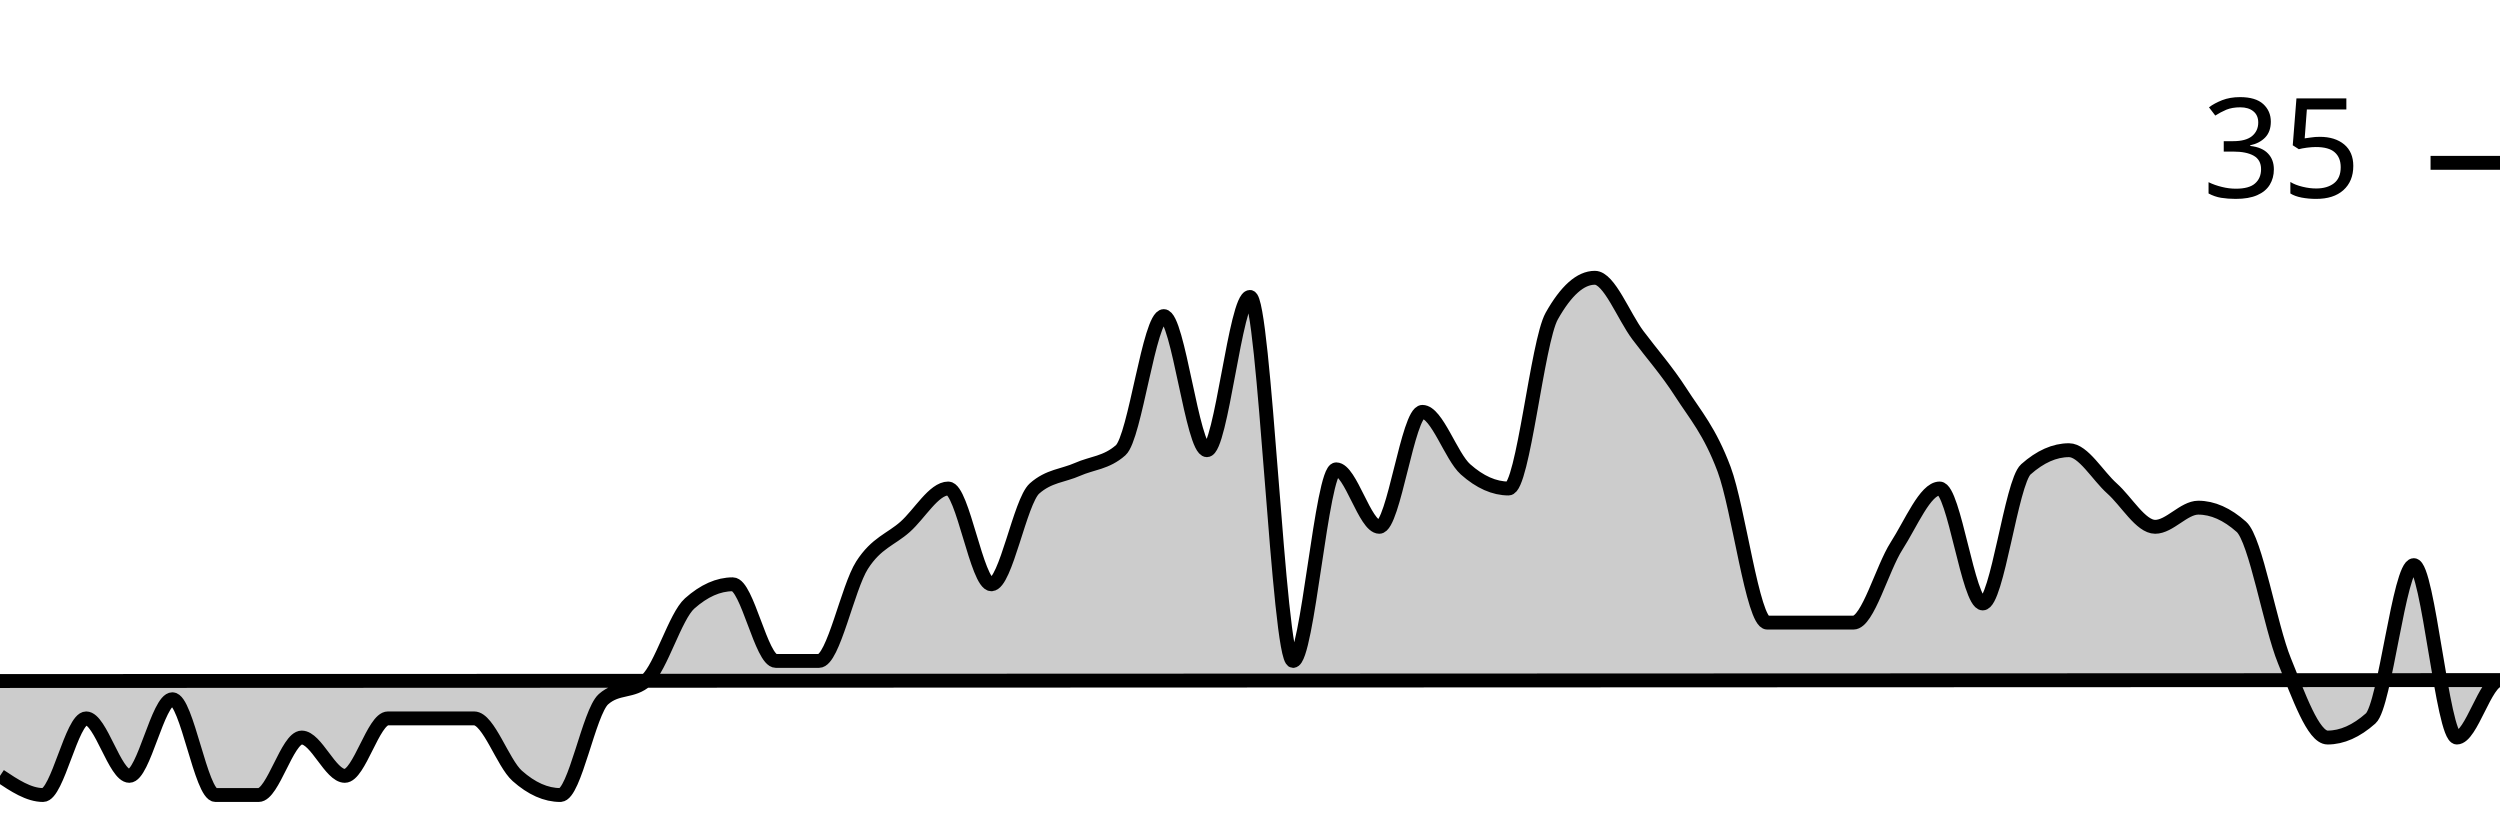
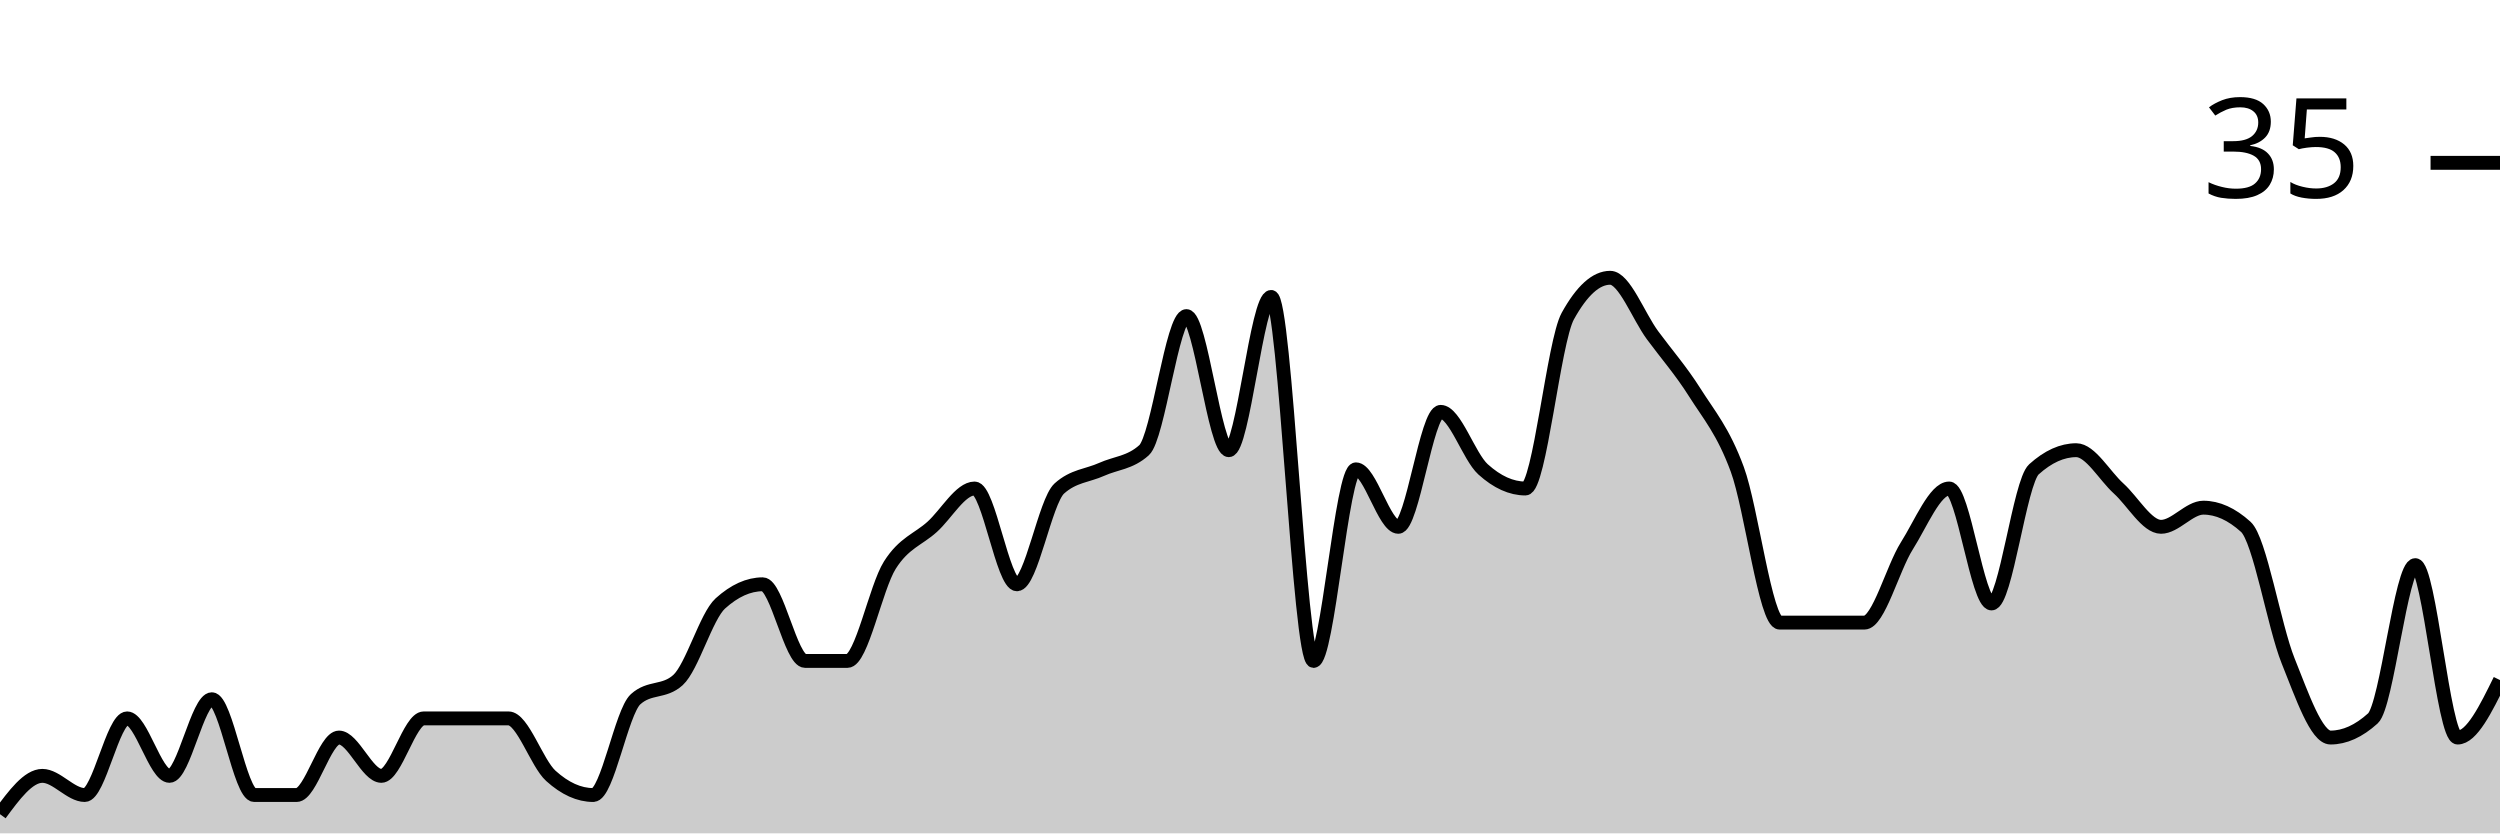
<svg xmlns="http://www.w3.org/2000/svg" viewBox="0 0 180 60">
  <g transform="translate(0,20)">
-     <path class="area" fill="rgba(0, 0, 0, 0.2)" d="M0,35.862C1.034,36.552,2.069,37.241,3.103,37.241C4.138,37.241,5.172,31.724,6.207,31.724C7.241,31.724,8.276,35.862,9.31,35.862C10.345,35.862,11.379,30.345,12.414,30.345C13.448,30.345,14.483,37.241,15.517,37.241C16.552,37.241,17.586,37.241,18.621,37.241C19.655,37.241,20.69,33.103,21.724,33.103C22.759,33.103,23.793,35.862,24.828,35.862C25.862,35.862,26.897,31.724,27.931,31.724C28.966,31.724,30,31.724,31.034,31.724C32.069,31.724,33.103,31.724,34.138,31.724C35.172,31.724,36.207,34.943,37.241,35.862C38.276,36.782,39.31,37.241,40.345,37.241C41.379,37.241,42.414,31.264,43.448,30.345C44.483,29.425,45.517,29.885,46.552,28.966C47.586,28.046,48.621,24.368,49.655,23.448C50.69,22.529,51.724,22.069,52.759,22.069C53.793,22.069,54.828,27.586,55.862,27.586C56.897,27.586,57.931,27.586,58.966,27.586C60,27.586,61.034,22.299,62.069,20.69C63.103,19.08,64.138,18.851,65.172,17.931C66.207,17.011,67.241,15.172,68.276,15.172C69.31,15.172,70.345,22.069,71.379,22.069C72.414,22.069,73.448,16.092,74.483,15.172C75.517,14.253,76.552,14.253,77.586,13.793C78.621,13.333,79.655,13.333,80.69,12.414C81.724,11.494,82.759,2.759,83.793,2.759C84.828,2.759,85.862,12.414,86.897,12.414C87.931,12.414,88.966,1.379,90,1.379C91.034,1.379,92.069,27.586,93.103,27.586C94.138,27.586,95.172,13.793,96.207,13.793C97.241,13.793,98.276,17.931,99.31,17.931C100.345,17.931,101.379,9.655,102.414,9.655C103.448,9.655,104.483,12.874,105.517,13.793C106.552,14.713,107.586,15.172,108.621,15.172C109.655,15.172,110.69,4.598,111.724,2.759C112.759,0.92,113.793,0,114.828,0C115.862,0,116.897,2.759,117.931,4.138C118.966,5.517,120,6.667,121.034,8.276C122.069,9.885,123.103,11.034,124.138,13.793C125.172,16.552,126.207,24.828,127.241,24.828C128.276,24.828,129.31,24.828,130.345,24.828C131.379,24.828,132.414,24.828,133.448,24.828C134.483,24.828,135.517,20.92,136.552,19.31C137.586,17.701,138.621,15.172,139.655,15.172C140.69,15.172,141.724,23.448,142.759,23.448C143.793,23.448,144.828,14.713,145.862,13.793C146.897,12.874,147.931,12.414,148.966,12.414C150,12.414,151.034,14.253,152.069,15.172C153.103,16.092,154.138,17.931,155.172,17.931C156.207,17.931,157.241,16.552,158.276,16.552C159.31,16.552,160.345,17.011,161.379,17.931C162.414,18.851,163.448,25.057,164.483,27.586C165.517,30.115,166.552,33.103,167.586,33.103C168.621,33.103,169.655,32.644,170.69,31.724C171.724,30.805,172.759,20.69,173.793,20.69C174.828,20.69,175.862,33.103,176.897,33.103C177.931,33.103,178.966,28.966,180,28.966C-18858.621,36.322,-37897.241,38.161,-56935.862,40L-56935.862,40C-37897.241,40,-18858.621,40,180,40C178.966,40,177.931,40,176.897,40C175.862,40,174.828,40,173.793,40C172.759,40,171.724,40,170.69,40C169.655,40,168.621,40,167.586,40C166.552,40,165.517,40,164.483,40C163.448,40,162.414,40,161.379,40C160.345,40,159.31,40,158.276,40C157.241,40,156.207,40,155.172,40C154.138,40,153.103,40,152.069,40C151.034,40,150,40,148.966,40C147.931,40,146.897,40,145.862,40C144.828,40,143.793,40,142.759,40C141.724,40,140.69,40,139.655,40C138.621,40,137.586,40,136.552,40C135.517,40,134.483,40,133.448,40C132.414,40,131.379,40,130.345,40C129.31,40,128.276,40,127.241,40C126.207,40,125.172,40,124.138,40C123.103,40,122.069,40,121.034,40C120,40,118.966,40,117.931,40C116.897,40,115.862,40,114.828,40C113.793,40,112.759,40,111.724,40C110.69,40,109.655,40,108.621,40C107.586,40,106.552,40,105.517,40C104.483,40,103.448,40,102.414,40C101.379,40,100.345,40,99.31,40C98.276,40,97.241,40,96.207,40C95.172,40,94.138,40,93.103,40C92.069,40,91.034,40,90,40C88.966,40,87.931,40,86.897,40C85.862,40,84.828,40,83.793,40C82.759,40,81.724,40,80.69,40C79.655,40,78.621,40,77.586,40C76.552,40,75.517,40,74.483,40C73.448,40,72.414,40,71.379,40C70.345,40,69.31,40,68.276,40C67.241,40,66.207,40,65.172,40C64.138,40,63.103,40,62.069,40C61.034,40,60,40,58.966,40C57.931,40,56.897,40,55.862,40C54.828,40,53.793,40,52.759,40C51.724,40,50.69,40,49.655,40C48.621,40,47.586,40,46.552,40C45.517,40,44.483,40,43.448,40C42.414,40,41.379,40,40.345,40C39.31,40,38.276,40,37.241,40C36.207,40,35.172,40,34.138,40C33.103,40,32.069,40,31.034,40C30,40,28.966,40,27.931,40C26.897,40,25.862,40,24.828,40C23.793,40,22.759,40,21.724,40C20.69,40,19.655,40,18.621,40C17.586,40,16.552,40,15.517,40C14.483,40,13.448,40,12.414,40C11.379,40,10.345,40,9.31,40C8.276,40,7.241,40,6.207,40C5.172,40,4.138,40,3.103,40C2.069,40,1.034,40,0,40Z" />
-     <path class="line" stroke="black" fill="none" d="M0,35.862C1.034,36.552,2.069,37.241,3.103,37.241C4.138,37.241,5.172,31.724,6.207,31.724C7.241,31.724,8.276,35.862,9.31,35.862C10.345,35.862,11.379,30.345,12.414,30.345C13.448,30.345,14.483,37.241,15.517,37.241C16.552,37.241,17.586,37.241,18.621,37.241C19.655,37.241,20.69,33.103,21.724,33.103C22.759,33.103,23.793,35.862,24.828,35.862C25.862,35.862,26.897,31.724,27.931,31.724C28.966,31.724,30,31.724,31.034,31.724C32.069,31.724,33.103,31.724,34.138,31.724C35.172,31.724,36.207,34.943,37.241,35.862C38.276,36.782,39.31,37.241,40.345,37.241C41.379,37.241,42.414,31.264,43.448,30.345C44.483,29.425,45.517,29.885,46.552,28.966C47.586,28.046,48.621,24.368,49.655,23.448C50.69,22.529,51.724,22.069,52.759,22.069C53.793,22.069,54.828,27.586,55.862,27.586C56.897,27.586,57.931,27.586,58.966,27.586C60,27.586,61.034,22.299,62.069,20.69C63.103,19.08,64.138,18.851,65.172,17.931C66.207,17.011,67.241,15.172,68.276,15.172C69.31,15.172,70.345,22.069,71.379,22.069C72.414,22.069,73.448,16.092,74.483,15.172C75.517,14.253,76.552,14.253,77.586,13.793C78.621,13.333,79.655,13.333,80.69,12.414C81.724,11.494,82.759,2.759,83.793,2.759C84.828,2.759,85.862,12.414,86.897,12.414C87.931,12.414,88.966,1.379,90,1.379C91.034,1.379,92.069,27.586,93.103,27.586C94.138,27.586,95.172,13.793,96.207,13.793C97.241,13.793,98.276,17.931,99.31,17.931C100.345,17.931,101.379,9.655,102.414,9.655C103.448,9.655,104.483,12.874,105.517,13.793C106.552,14.713,107.586,15.172,108.621,15.172C109.655,15.172,110.69,4.598,111.724,2.759C112.759,0.92,113.793,0,114.828,0C115.862,0,116.897,2.759,117.931,4.138C118.966,5.517,120,6.667,121.034,8.276C122.069,9.885,123.103,11.034,124.138,13.793C125.172,16.552,126.207,24.828,127.241,24.828C128.276,24.828,129.31,24.828,130.345,24.828C131.379,24.828,132.414,24.828,133.448,24.828C134.483,24.828,135.517,20.92,136.552,19.31C137.586,17.701,138.621,15.172,139.655,15.172C140.69,15.172,141.724,23.448,142.759,23.448C143.793,23.448,144.828,14.713,145.862,13.793C146.897,12.874,147.931,12.414,148.966,12.414C150,12.414,151.034,14.253,152.069,15.172C153.103,16.092,154.138,17.931,155.172,17.931C156.207,17.931,157.241,16.552,158.276,16.552C159.31,16.552,160.345,17.011,161.379,17.931C162.414,18.851,163.448,25.057,164.483,27.586C165.517,30.115,166.552,33.103,167.586,33.103C168.621,33.103,169.655,32.644,170.69,31.724C171.724,30.805,172.759,20.69,173.793,20.69C174.828,20.69,175.862,33.103,176.897,33.103C177.931,33.103,178.966,28.966,180,28.966C-18858.621,36.322,-37897.241,38.161,-56935.862,40" />
+     <path class="area" fill="rgba(0, 0, 0, 0.2)" d="M0,38.621C1.017,37.241,2.034,35.862,3.051,35.862C4.068,35.862,5.085,37.241,6.102,37.241C7.119,37.241,8.136,31.724,9.153,31.724C10.169,31.724,11.186,35.862,12.203,35.862C13.22,35.862,14.237,30.345,15.254,30.345C16.271,30.345,17.288,37.241,18.305,37.241C19.322,37.241,20.339,37.241,21.356,37.241C22.373,37.241,23.39,33.103,24.407,33.103C25.424,33.103,26.441,35.862,27.458,35.862C28.475,35.862,29.492,31.724,30.508,31.724C31.525,31.724,32.542,31.724,33.559,31.724C34.576,31.724,35.593,31.724,36.61,31.724C37.627,31.724,38.644,34.943,39.661,35.862C40.678,36.782,41.695,37.241,42.712,37.241C43.729,37.241,44.746,31.264,45.763,30.345C46.78,29.425,47.797,29.885,48.814,28.966C49.831,28.046,50.847,24.368,51.864,23.448C52.881,22.529,53.898,22.069,54.915,22.069C55.932,22.069,56.949,27.586,57.966,27.586C58.983,27.586,60,27.586,61.017,27.586C62.034,27.586,63.051,22.299,64.068,20.69C65.085,19.08,66.102,18.851,67.119,17.931C68.136,17.011,69.153,15.172,70.169,15.172C71.186,15.172,72.203,22.069,73.22,22.069C74.237,22.069,75.254,16.092,76.271,15.172C77.288,14.253,78.305,14.253,79.322,13.793C80.339,13.333,81.356,13.333,82.373,12.414C83.39,11.494,84.407,2.759,85.424,2.759C86.441,2.759,87.458,12.414,88.475,12.414C89.492,12.414,90.508,1.379,91.525,1.379C92.542,1.379,93.559,27.586,94.576,27.586C95.593,27.586,96.61,13.793,97.627,13.793C98.644,13.793,99.661,17.931,100.678,17.931C101.695,17.931,102.712,9.655,103.729,9.655C104.746,9.655,105.763,12.874,106.78,13.793C107.797,14.713,108.814,15.172,109.831,15.172C110.847,15.172,111.864,4.598,112.881,2.759C113.898,0.92,114.915,0,115.932,0C116.949,0,117.966,2.759,118.983,4.138C120,5.517,121.017,6.667,122.034,8.276C123.051,9.885,124.068,11.034,125.085,13.793C126.102,16.552,127.119,24.828,128.136,24.828C129.153,24.828,130.169,24.828,131.186,24.828C132.203,24.828,133.22,24.828,134.237,24.828C135.254,24.828,136.271,20.92,137.288,19.31C138.305,17.701,139.322,15.172,140.339,15.172C141.356,15.172,142.373,23.448,143.39,23.448C144.407,23.448,145.424,14.713,146.441,13.793C147.458,12.874,148.475,12.414,149.492,12.414C150.508,12.414,151.525,14.253,152.542,15.172C153.559,16.092,154.576,17.931,155.593,17.931C156.61,17.931,157.627,16.552,158.644,16.552C159.661,16.552,160.678,17.011,161.695,17.931C162.712,18.851,163.729,25.057,164.746,27.586C165.763,30.115,166.78,33.103,167.797,33.103C168.814,33.103,169.831,32.644,170.847,31.724C171.864,30.805,172.881,20.69,173.898,20.69C174.915,20.69,175.932,33.103,176.949,33.103C177.966,33.103,178.983,31.034,180,28.966L180,40C178.983,40,177.966,40,176.949,40C175.932,40,174.915,40,173.898,40C172.881,40,171.864,40,170.847,40C169.831,40,168.814,40,167.797,40C166.78,40,165.763,40,164.746,40C163.729,40,162.712,40,161.695,40C160.678,40,159.661,40,158.644,40C157.627,40,156.61,40,155.593,40C154.576,40,153.559,40,152.542,40C151.525,40,150.508,40,149.492,40C148.475,40,147.458,40,146.441,40C145.424,40,144.407,40,143.39,40C142.373,40,141.356,40,140.339,40C139.322,40,138.305,40,137.288,40C136.271,40,135.254,40,134.237,40C133.22,40,132.203,40,131.186,40C130.169,40,129.153,40,128.136,40C127.119,40,126.102,40,125.085,40C124.068,40,123.051,40,122.034,40C121.017,40,120,40,118.983,40C117.966,40,116.949,40,115.932,40C114.915,40,113.898,40,112.881,40C111.864,40,110.847,40,109.831,40C108.814,40,107.797,40,106.78,40C105.763,40,104.746,40,103.729,40C102.712,40,101.695,40,100.678,40C99.661,40,98.644,40,97.627,40C96.61,40,95.593,40,94.576,40C93.559,40,92.542,40,91.525,40C90.508,40,89.492,40,88.475,40C87.458,40,86.441,40,85.424,40C84.407,40,83.39,40,82.373,40C81.356,40,80.339,40,79.322,40C78.305,40,77.288,40,76.271,40C75.254,40,74.237,40,73.22,40C72.203,40,71.186,40,70.169,40C69.153,40,68.136,40,67.119,40C66.102,40,65.085,40,64.068,40C63.051,40,62.034,40,61.017,40C60,40,58.983,40,57.966,40C56.949,40,55.932,40,54.915,40C53.898,40,52.881,40,51.864,40C50.847,40,49.831,40,48.814,40C47.797,40,46.78,40,45.763,40C44.746,40,43.729,40,42.712,40C41.695,40,40.678,40,39.661,40C38.644,40,37.627,40,36.61,40C35.593,40,34.576,40,33.559,40C32.542,40,31.525,40,30.508,40C29.492,40,28.475,40,27.458,40C26.441,40,25.424,40,24.407,40C23.39,40,22.373,40,21.356,40C20.339,40,19.322,40,18.305,40C17.288,40,16.271,40,15.254,40C14.237,40,13.22,40,12.203,40C11.186,40,10.169,40,9.153,40C8.136,40,7.119,40,6.102,40C5.085,40,4.068,40,3.051,40C2.034,40,1.017,40,0,40Z" />
+     <path class="line" stroke="black" fill="none" d="M0,38.621C1.017,37.241,2.034,35.862,3.051,35.862C4.068,35.862,5.085,37.241,6.102,37.241C7.119,37.241,8.136,31.724,9.153,31.724C10.169,31.724,11.186,35.862,12.203,35.862C13.22,35.862,14.237,30.345,15.254,30.345C16.271,30.345,17.288,37.241,18.305,37.241C19.322,37.241,20.339,37.241,21.356,37.241C22.373,37.241,23.39,33.103,24.407,33.103C25.424,33.103,26.441,35.862,27.458,35.862C28.475,35.862,29.492,31.724,30.508,31.724C31.525,31.724,32.542,31.724,33.559,31.724C34.576,31.724,35.593,31.724,36.61,31.724C37.627,31.724,38.644,34.943,39.661,35.862C40.678,36.782,41.695,37.241,42.712,37.241C43.729,37.241,44.746,31.264,45.763,30.345C46.78,29.425,47.797,29.885,48.814,28.966C49.831,28.046,50.847,24.368,51.864,23.448C52.881,22.529,53.898,22.069,54.915,22.069C55.932,22.069,56.949,27.586,57.966,27.586C58.983,27.586,60,27.586,61.017,27.586C62.034,27.586,63.051,22.299,64.068,20.69C65.085,19.08,66.102,18.851,67.119,17.931C68.136,17.011,69.153,15.172,70.169,15.172C71.186,15.172,72.203,22.069,73.22,22.069C74.237,22.069,75.254,16.092,76.271,15.172C77.288,14.253,78.305,14.253,79.322,13.793C80.339,13.333,81.356,13.333,82.373,12.414C83.39,11.494,84.407,2.759,85.424,2.759C86.441,2.759,87.458,12.414,88.475,12.414C89.492,12.414,90.508,1.379,91.525,1.379C92.542,1.379,93.559,27.586,94.576,27.586C95.593,27.586,96.61,13.793,97.627,13.793C98.644,13.793,99.661,17.931,100.678,17.931C101.695,17.931,102.712,9.655,103.729,9.655C104.746,9.655,105.763,12.874,106.78,13.793C107.797,14.713,108.814,15.172,109.831,15.172C110.847,15.172,111.864,4.598,112.881,2.759C113.898,0.92,114.915,0,115.932,0C116.949,0,117.966,2.759,118.983,4.138C120,5.517,121.017,6.667,122.034,8.276C123.051,9.885,124.068,11.034,125.085,13.793C126.102,16.552,127.119,24.828,128.136,24.828C129.153,24.828,130.169,24.828,131.186,24.828C132.203,24.828,133.22,24.828,134.237,24.828C135.254,24.828,136.271,20.92,137.288,19.31C138.305,17.701,139.322,15.172,140.339,15.172C141.356,15.172,142.373,23.448,143.39,23.448C144.407,23.448,145.424,14.713,146.441,13.793C147.458,12.874,148.475,12.414,149.492,12.414C150.508,12.414,151.525,14.253,152.542,15.172C153.559,16.092,154.576,17.931,155.593,17.931C156.61,17.931,157.627,16.552,158.644,16.552C159.661,16.552,160.678,17.011,161.695,17.931C162.712,18.851,163.729,25.057,164.746,27.586C165.763,30.115,166.78,33.103,167.797,33.103C168.814,33.103,169.831,32.644,170.847,31.724C171.864,30.805,172.881,20.69,173.898,20.69C174.915,20.69,175.932,33.103,176.949,33.103C177.966,33.103,178.983,31.034,180,28.966" />
    <path class="axis-ceiling" stroke-width="1" stroke="black" fill="none" d="M175,-8.276L180,-8.276" />
    <text class="axis-ceiling-label" font-family="sans-serif" text-anchor="end" font-size="10px" x="170" y="-5.776">35</text>
  </g>
</svg>
